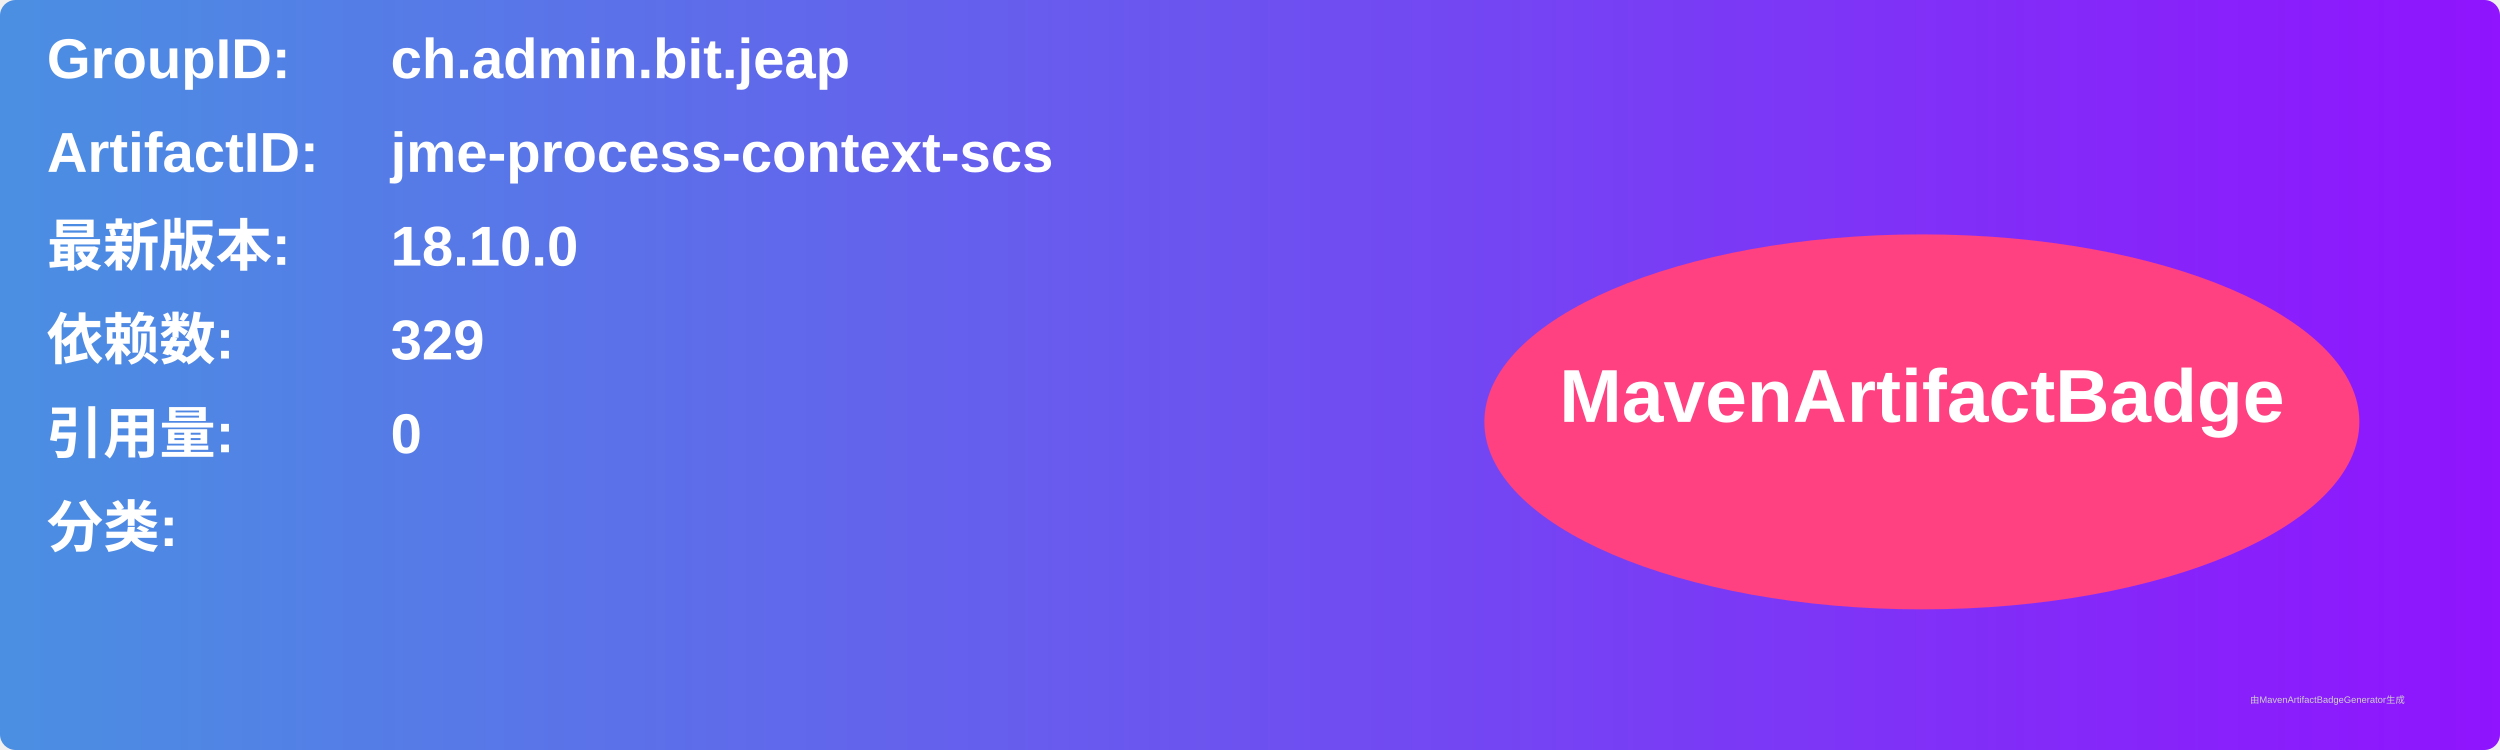
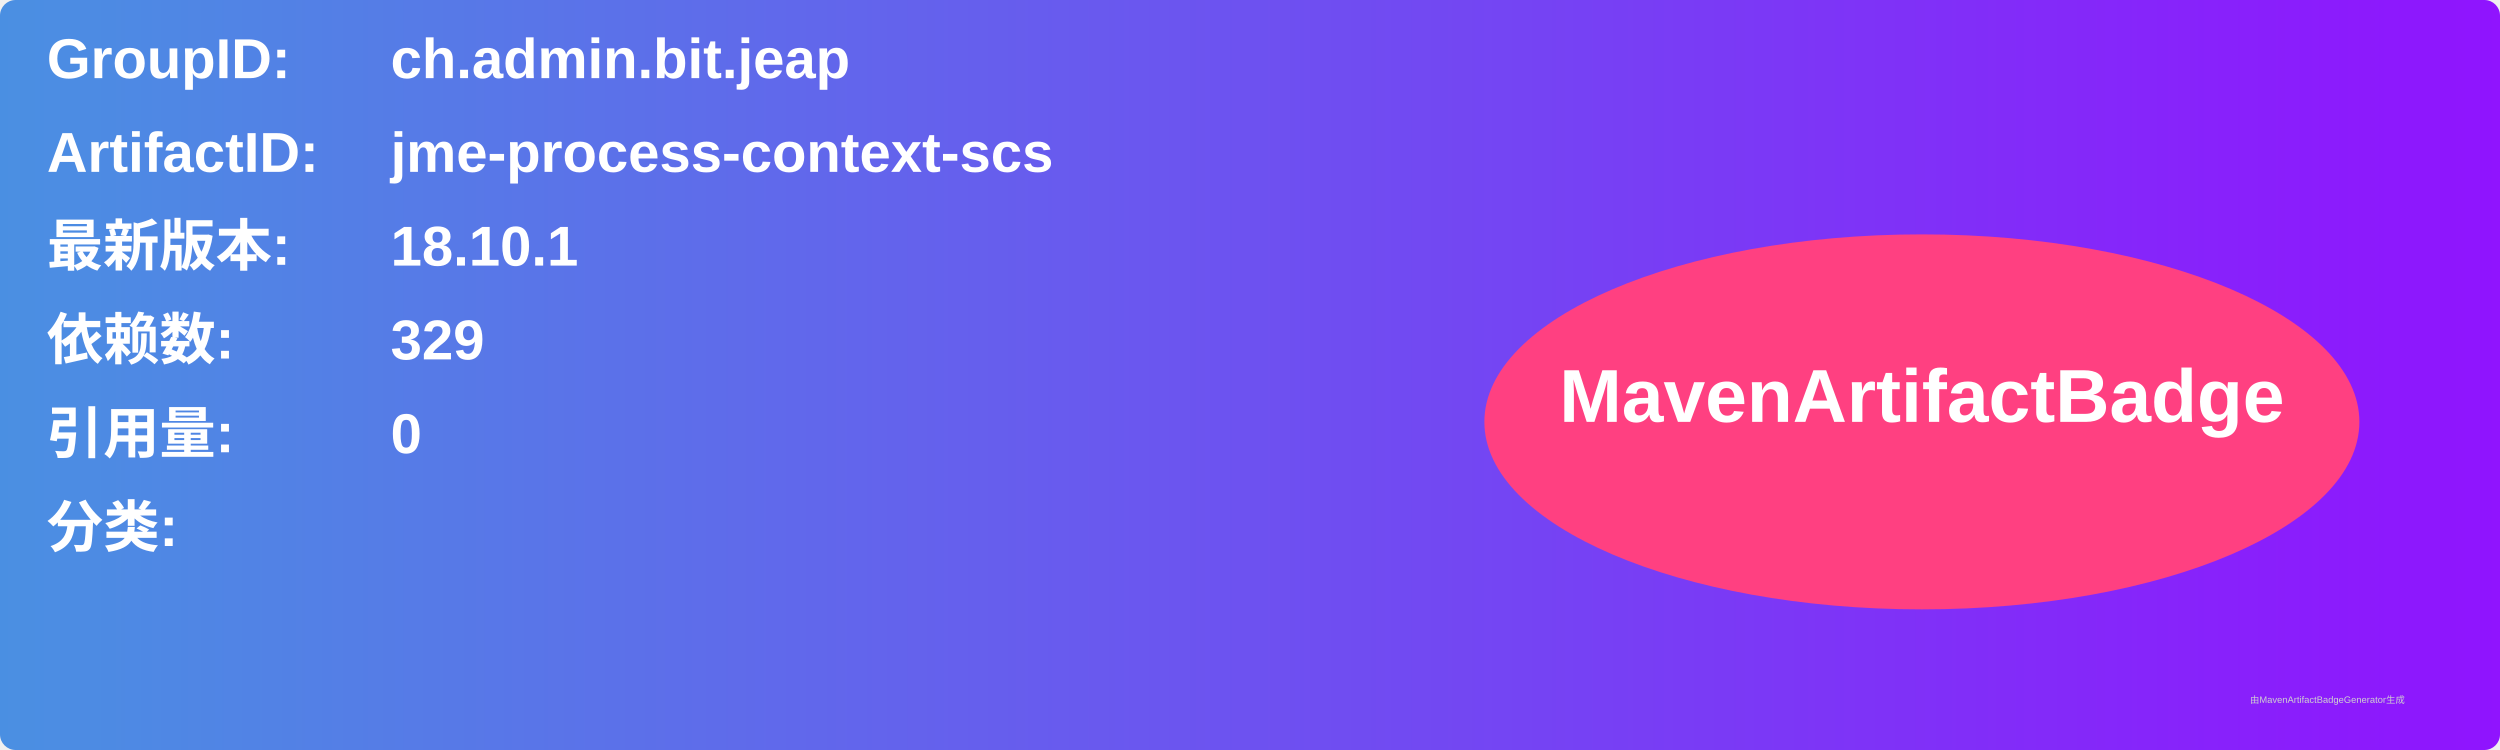
<svg xmlns="http://www.w3.org/2000/svg" width="800" height="240" viewBox="0 0 800 240">
  <linearGradient id="grad" x1="0%" y1="0%" x2="100%" y2="0%">
    <stop offset="0%" stop-color="#4a90e2" />
    <stop offset="100%" stop-color="#9013fe" />
  </linearGradient>
  <rect width="100%" height="100%" rx="5" ry="5" fill="url(#grad)" />
  <g transform="translate(15, 15)">
    <text x="0" y="10" font-family="Arial" font-size="18" fill="white" font-weight="bold" width="260">GroupID:</text>
    <text x="110" y="10" font-family="Arial" font-size="18" fill="white" font-weight="bold" width="460">ch.admin.bit.jeap</text>
    <text x="0" y="40" font-family="Arial" font-size="18" fill="white" font-weight="bold" width="260">ArtifactID:</text>
    <text x="110" y="40" font-family="Arial" font-size="18" fill="white" font-weight="bold" width="460">jme-process-context-scs</text>
    <text x="0" y="70" font-family="Arial" font-size="18" fill="white" font-weight="bold">最新版本:</text>
    <text x="110" y="70" font-family="Arial" font-size="18" fill="white" font-weight="bold">
-       <tspan font-weight="bold">18.10.0</tspan>
+       <tspan font-weight="bold">18.10.1</tspan>
    </text>
    <text x="0" y="100" font-family="Arial" font-size="18" fill="white" font-weight="bold">依赖数: </text>
    <text x="110" y="100" font-family="Arial" font-size="18" fill="white">
      <tspan font-weight="bold">329</tspan>
    </text>
    <text x="0" y="130" font-family="Arial" font-size="18" fill="white" font-weight="bold">引用量: </text>
    <text x="110" y="130" font-family="Arial" font-size="18" fill="white">
      <tspan font-weight="bold">0</tspan>
    </text>
    <text x="0" y="160" font-family="Arial" font-size="18" fill="white" font-weight="bold">分类:</text>
    <text x="10" y="190" font-family="Arial" font-size="10" fill="white">
      <tspan font-weight="bold" />
    </text>
    <ellipse cx="600" cy="120" rx="140" ry="60" fill="#ff4081" />
    <text x="600" y="120" text-anchor="middle" font-family="Arial" font-size="24" fill="white" font-weight="bold">MavenArtifactBadge</text>
  </g>
  <text x="720" y="225" font-family="Arial" font-size="3" fill="#d0d0d0">由MavenArtifactBadgeGenerator生成</text>
</svg>
